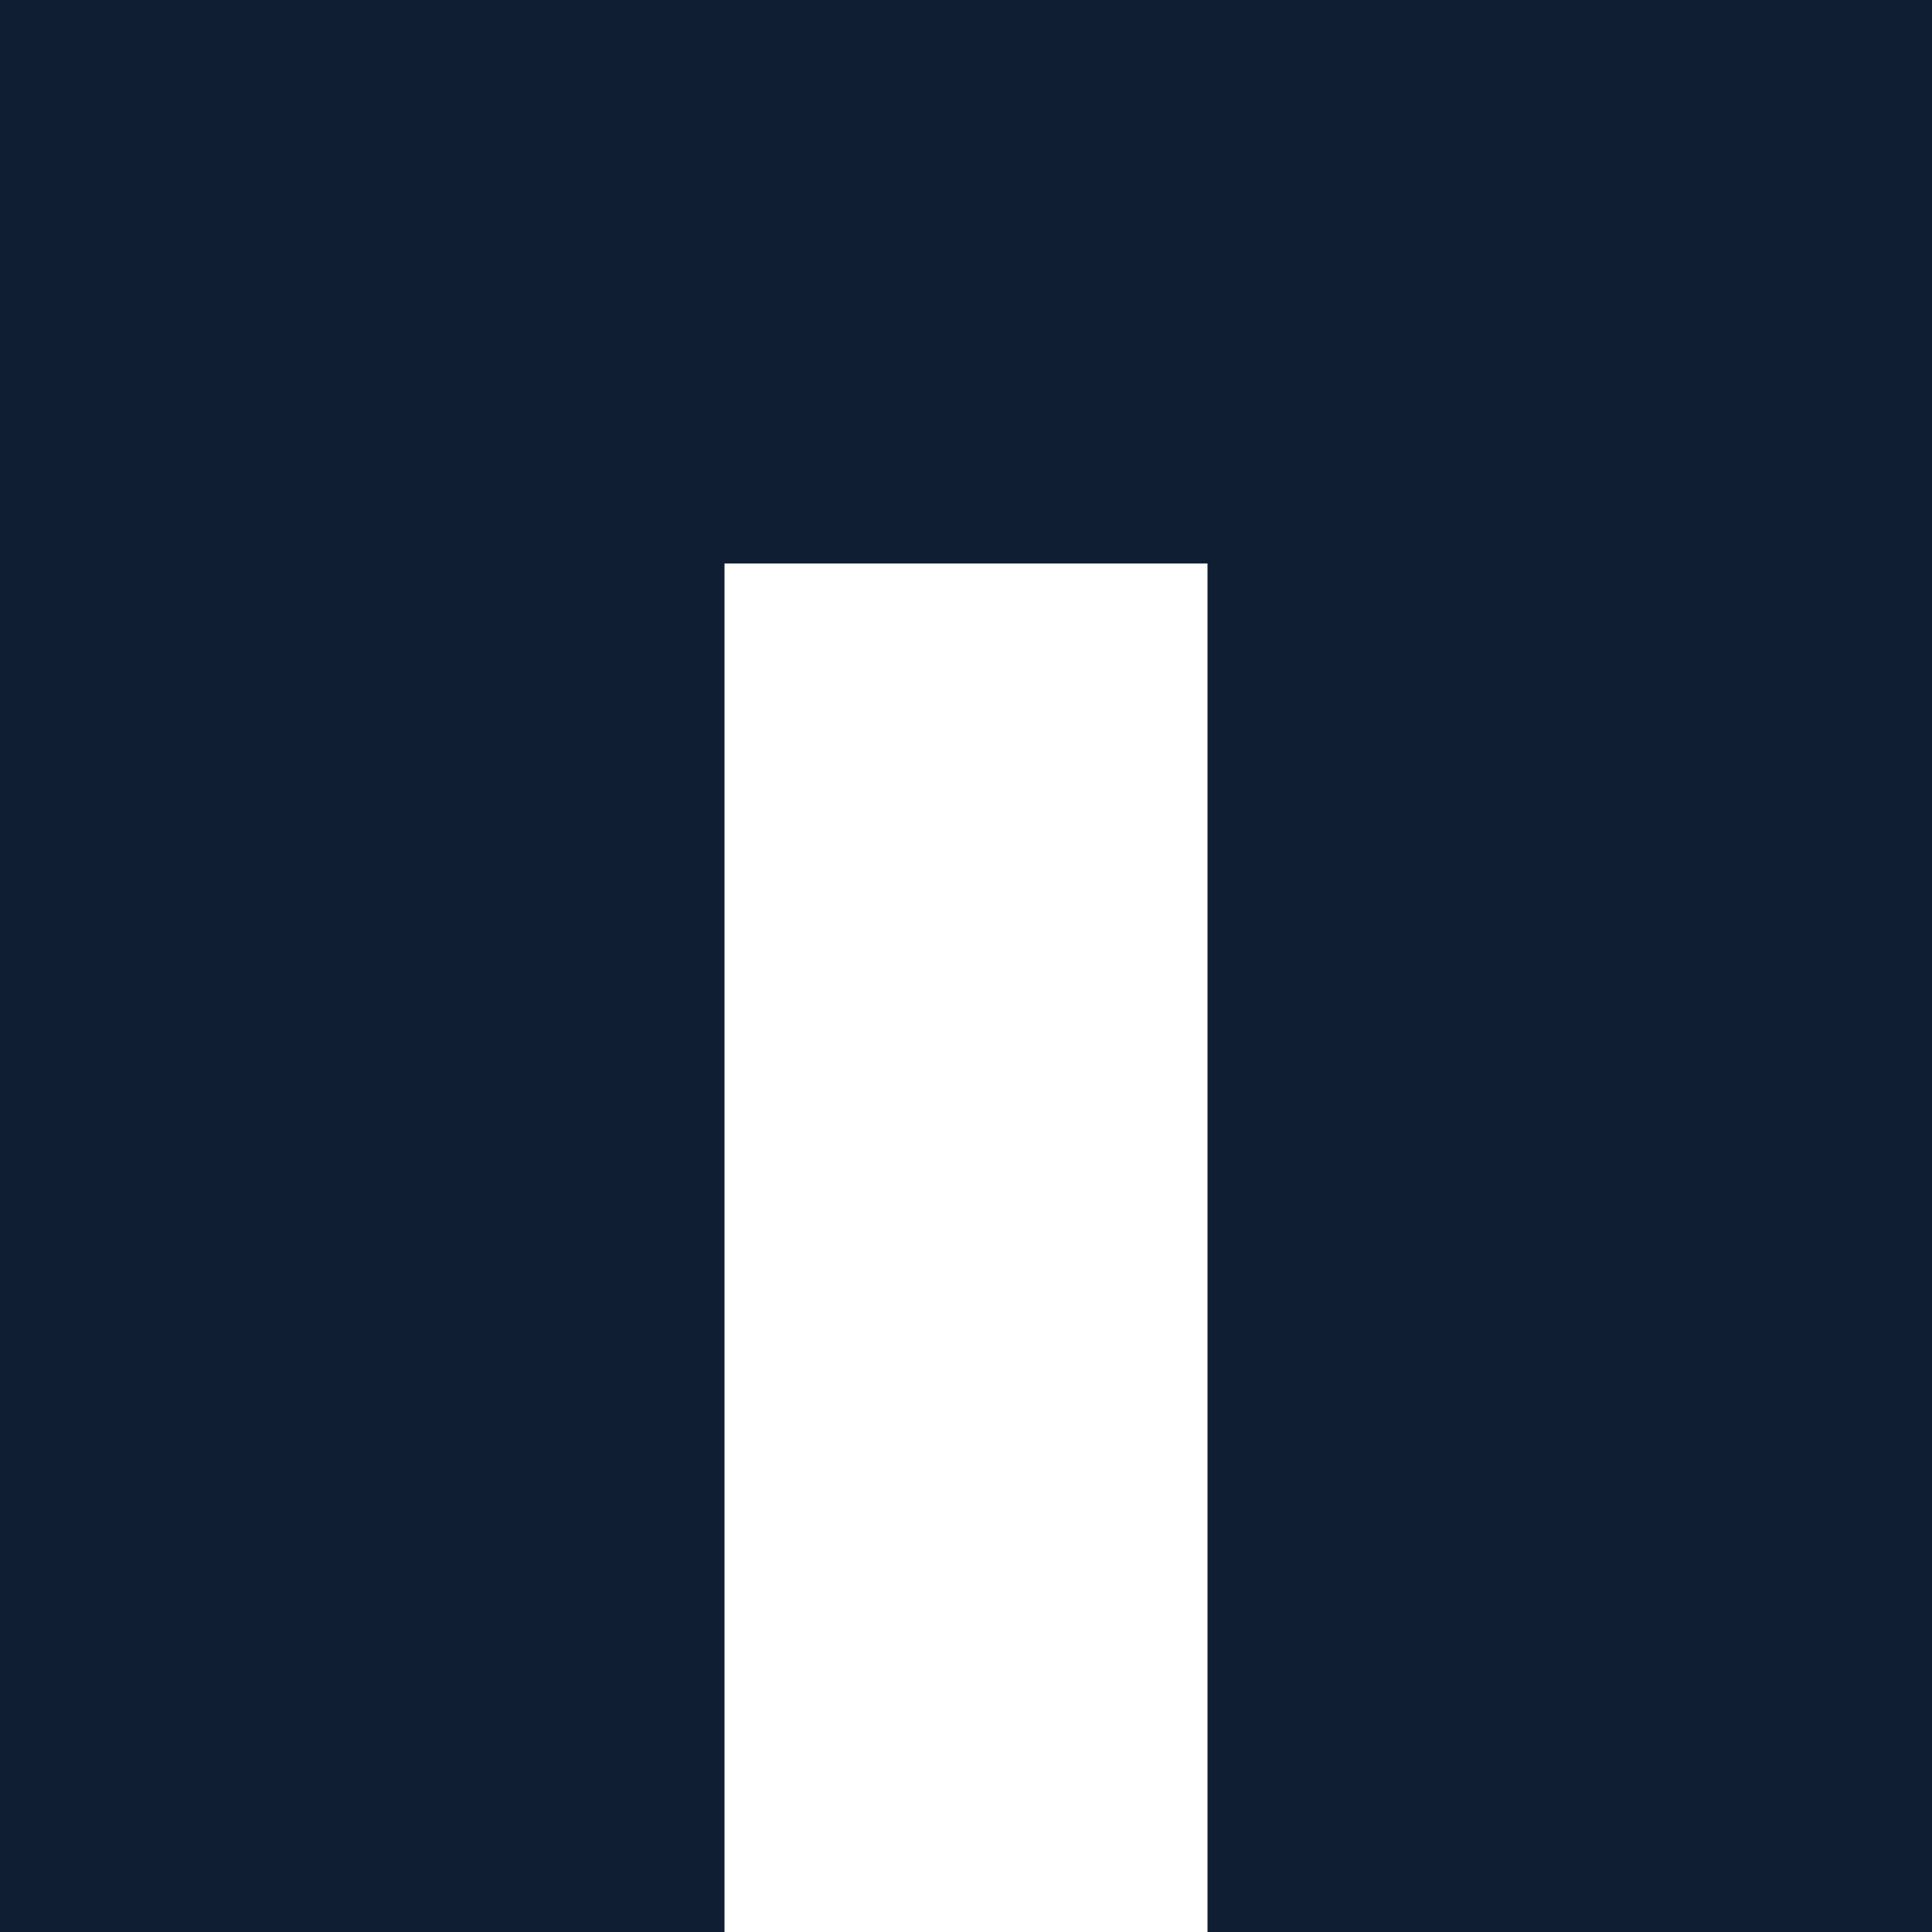
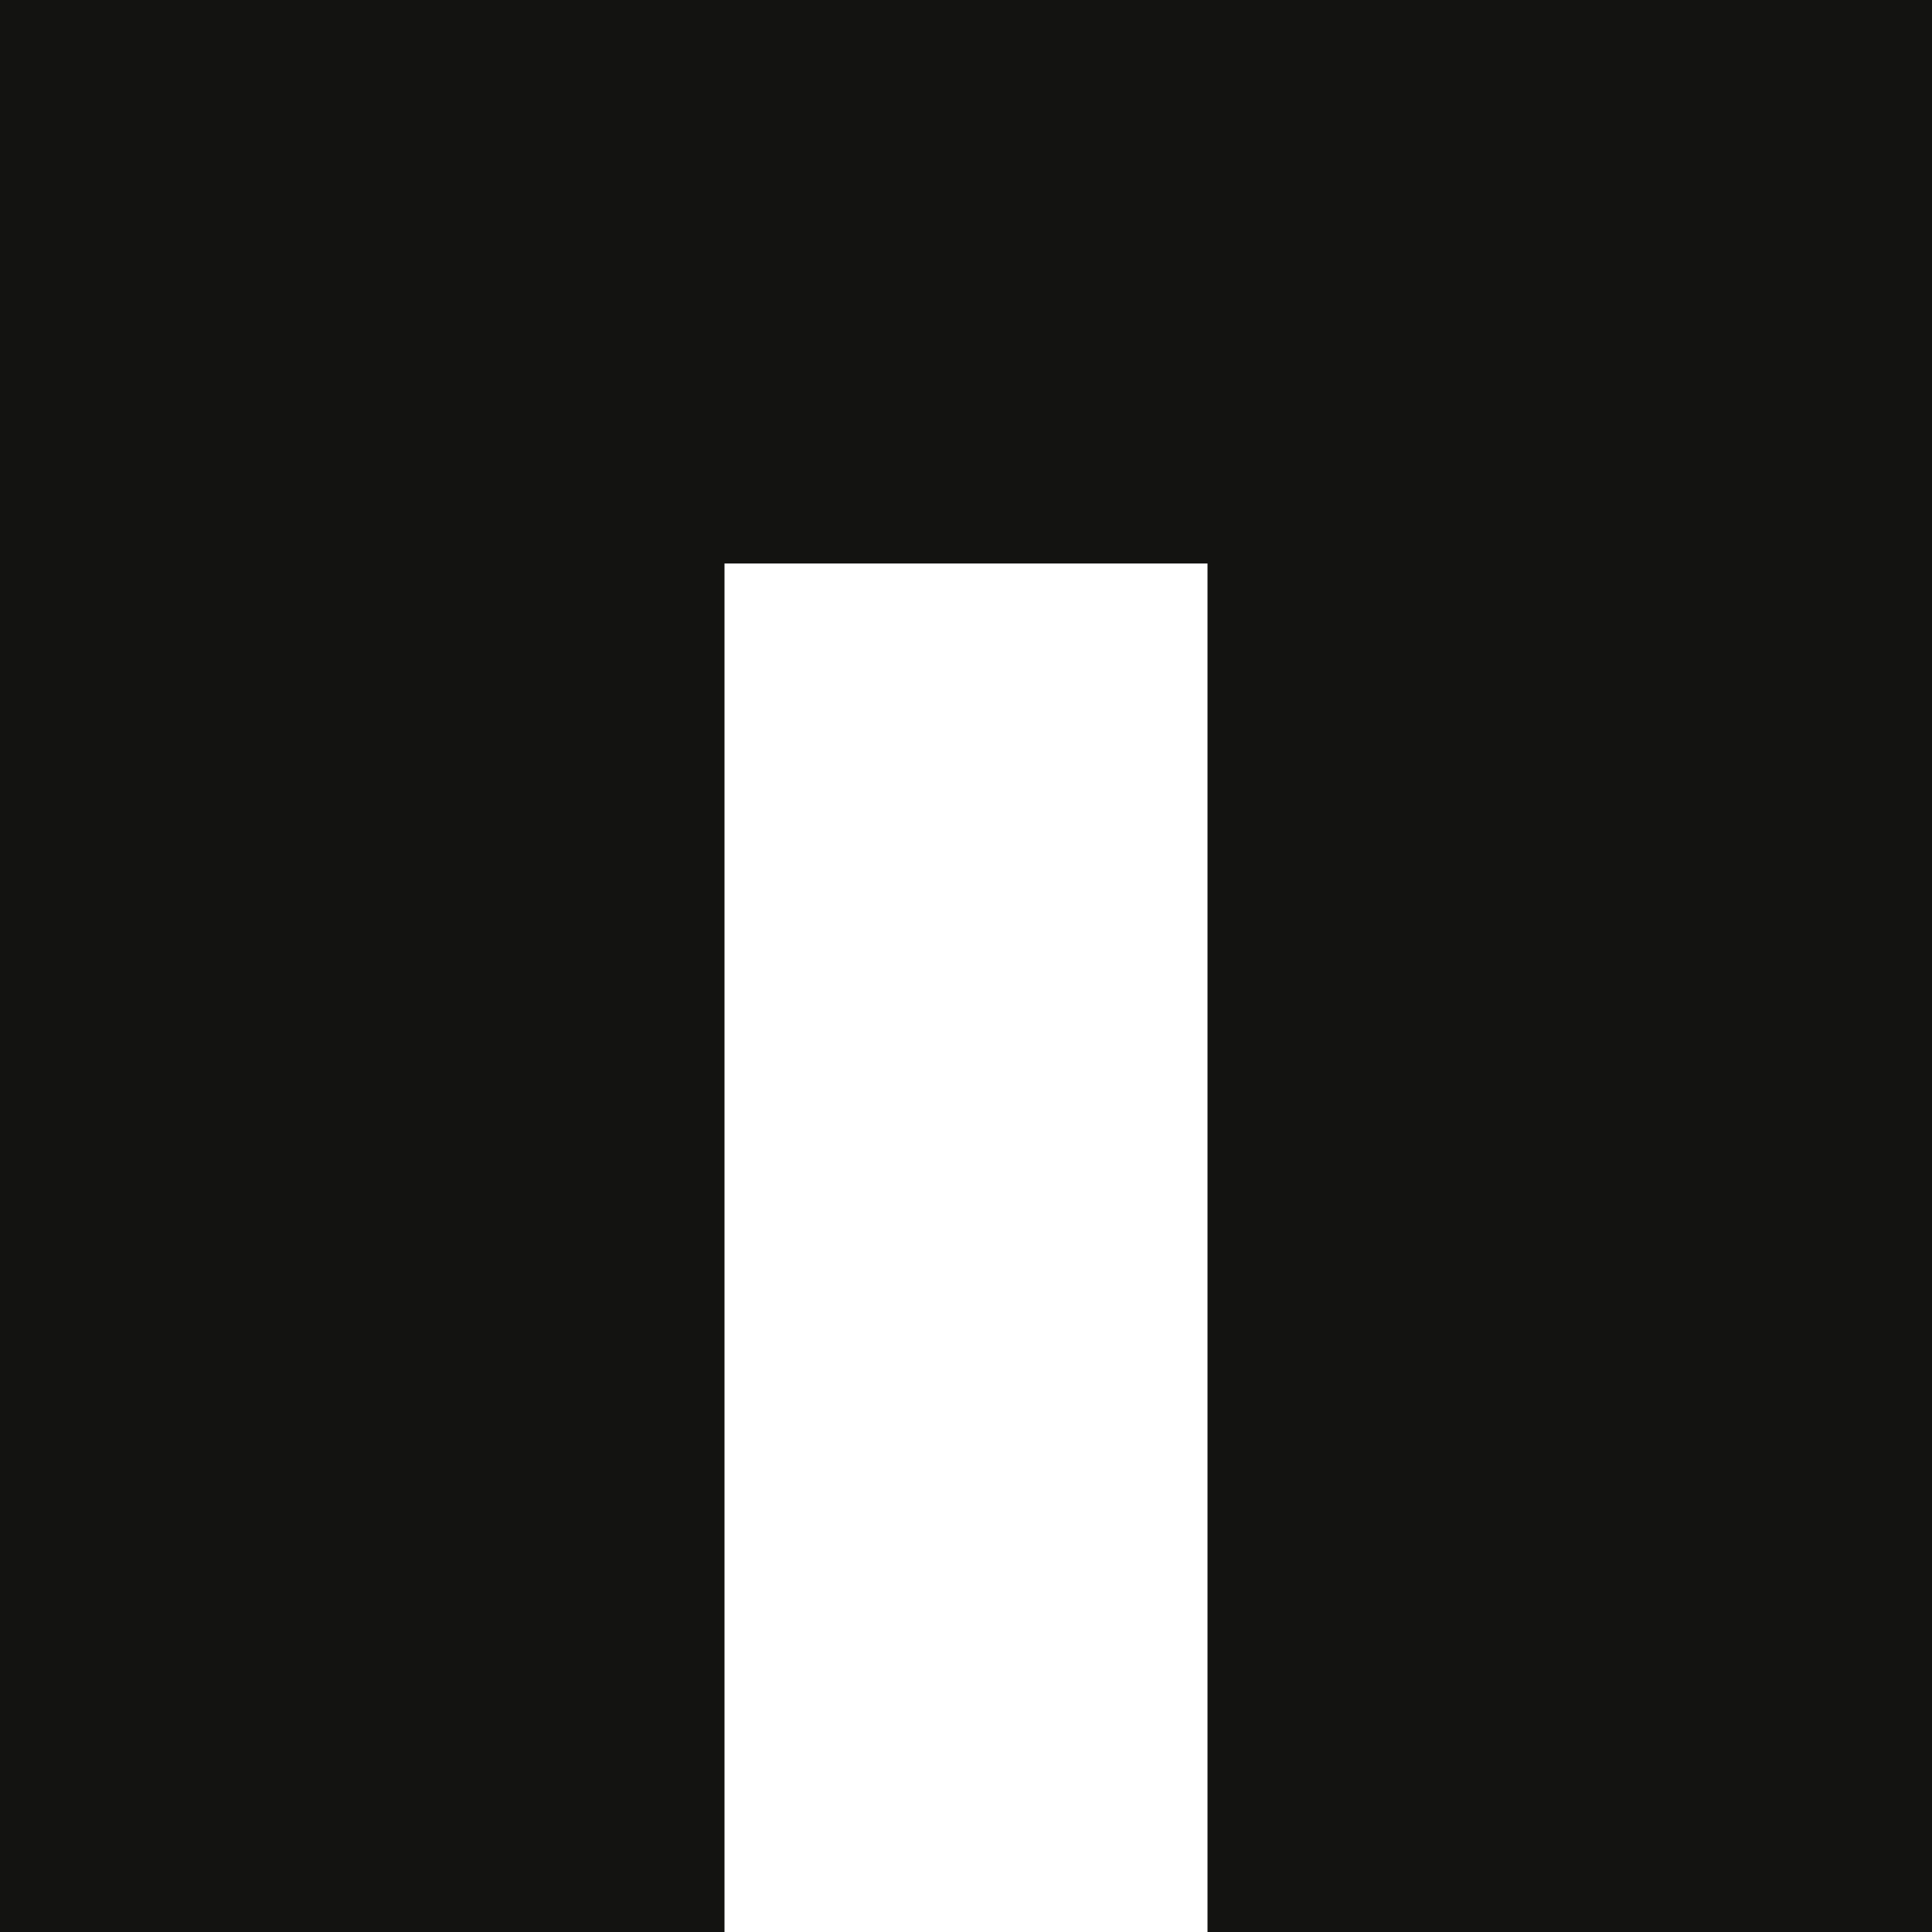
<svg xmlns="http://www.w3.org/2000/svg" viewBox="0 0 24 24">
-   <path fill-rule="evenodd" d="M0 0h24v24H0V0zm9 7v17h6V7H9z" fill="#0f1e33" />
+   <style>path{fill:#131311}@media (prefers-color-scheme:dark){path{fill:#f4f4f1}}</style>
+   <path fill-rule="evenodd" d="M0 0h24v24H0V0zm9 7v17h6V7H9z" />
</svg>
